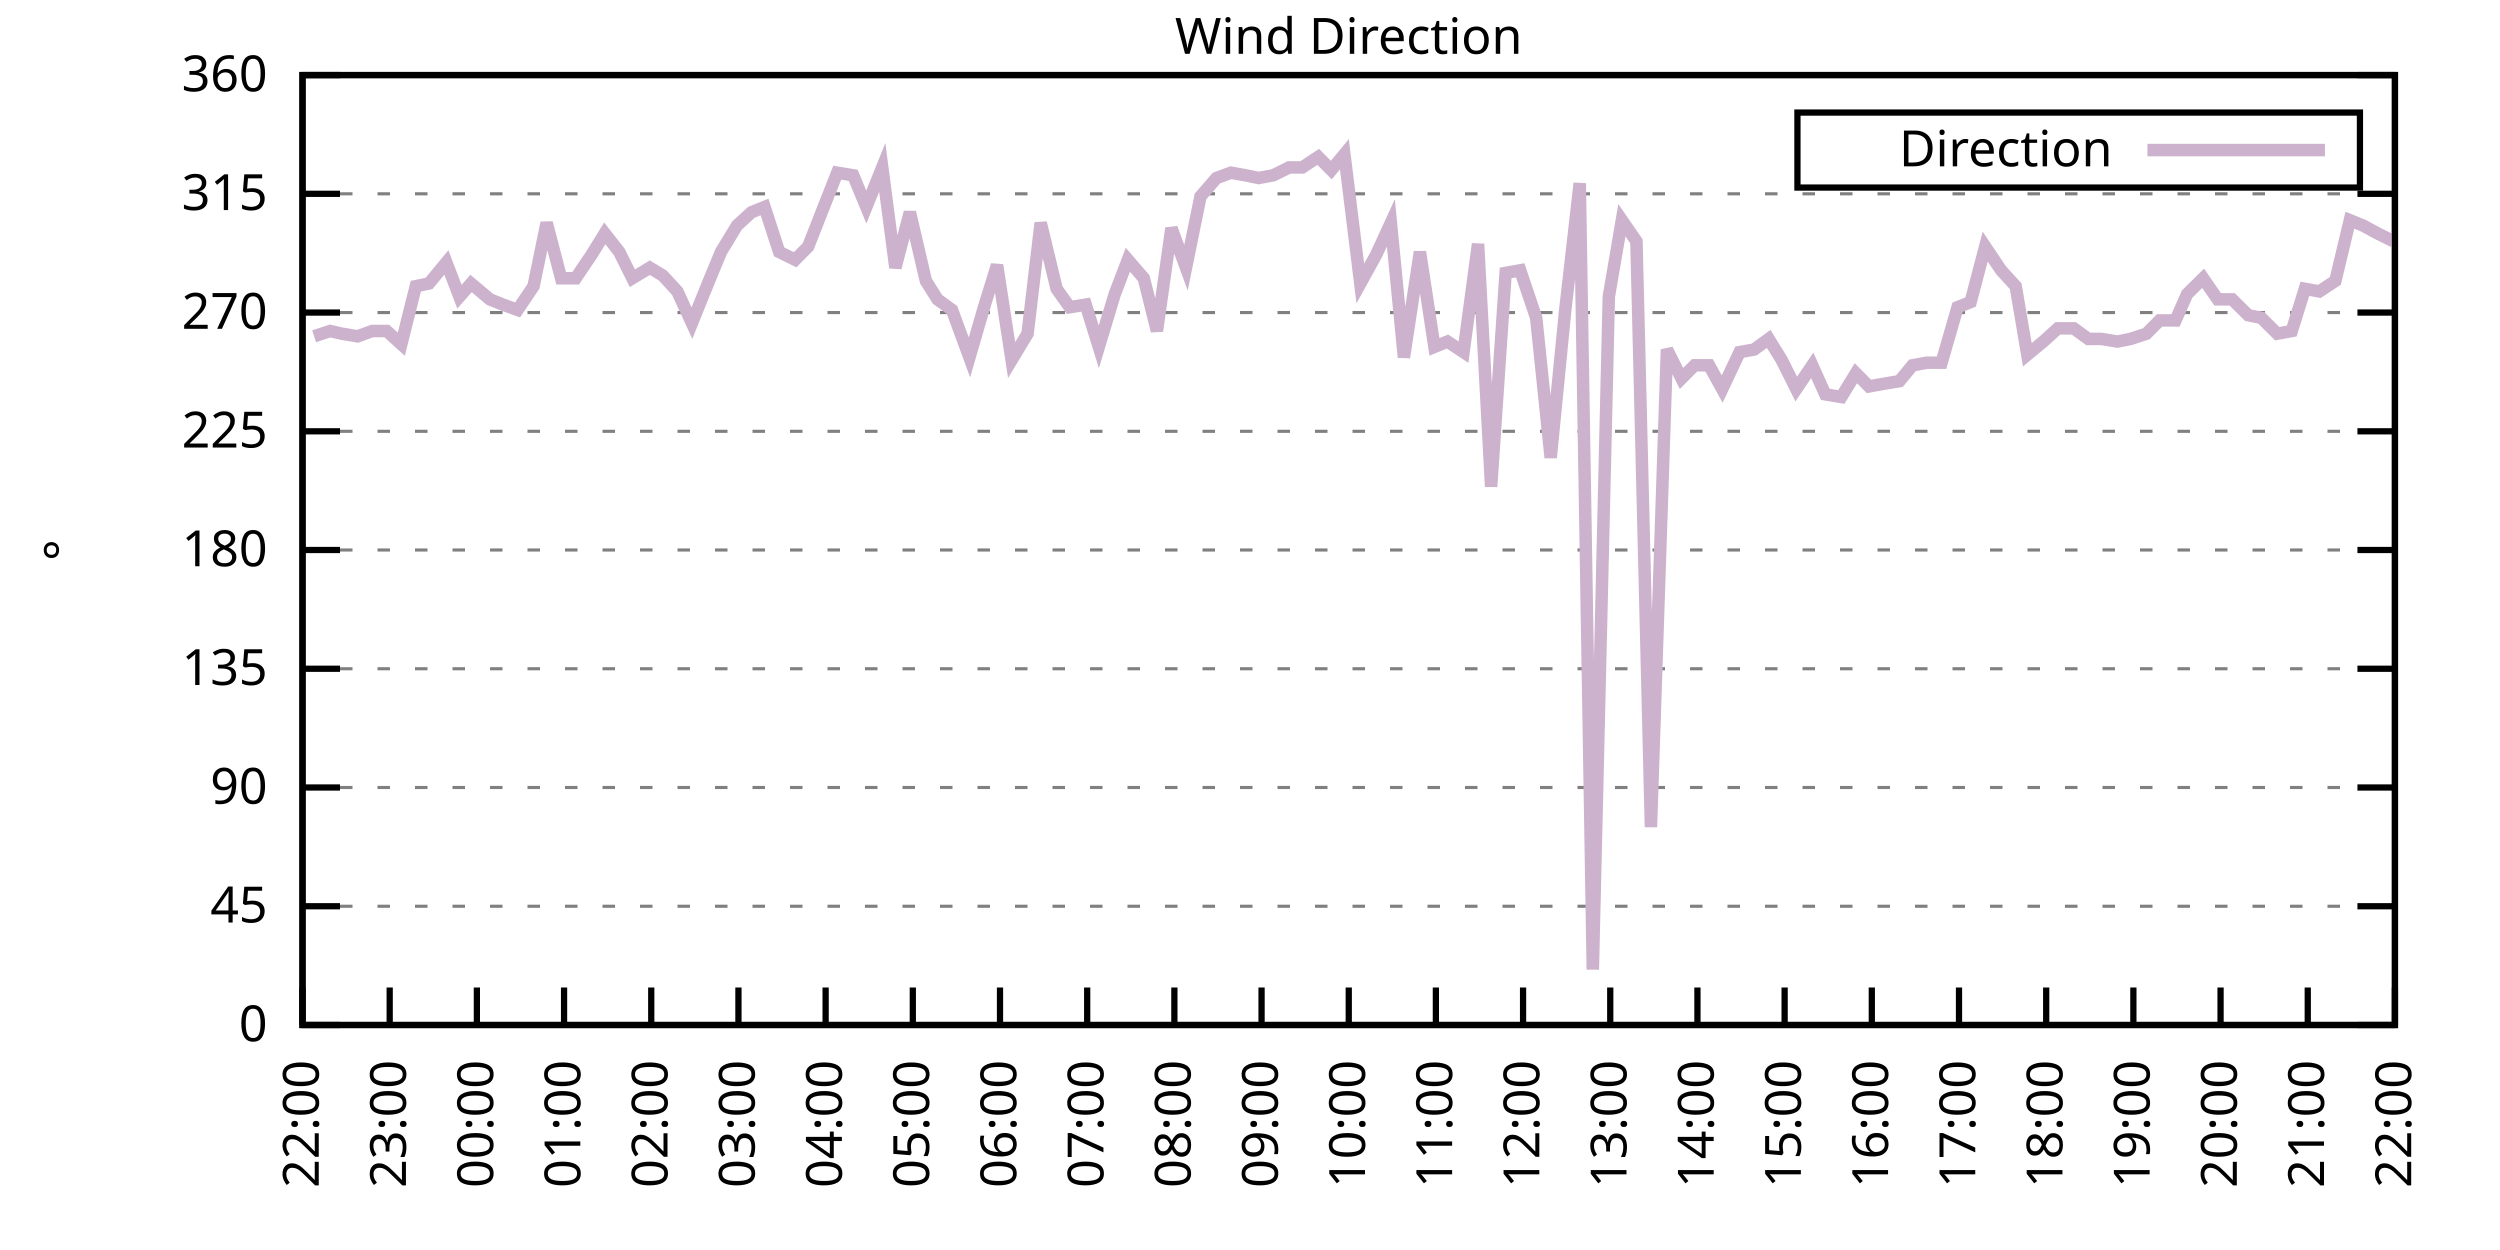
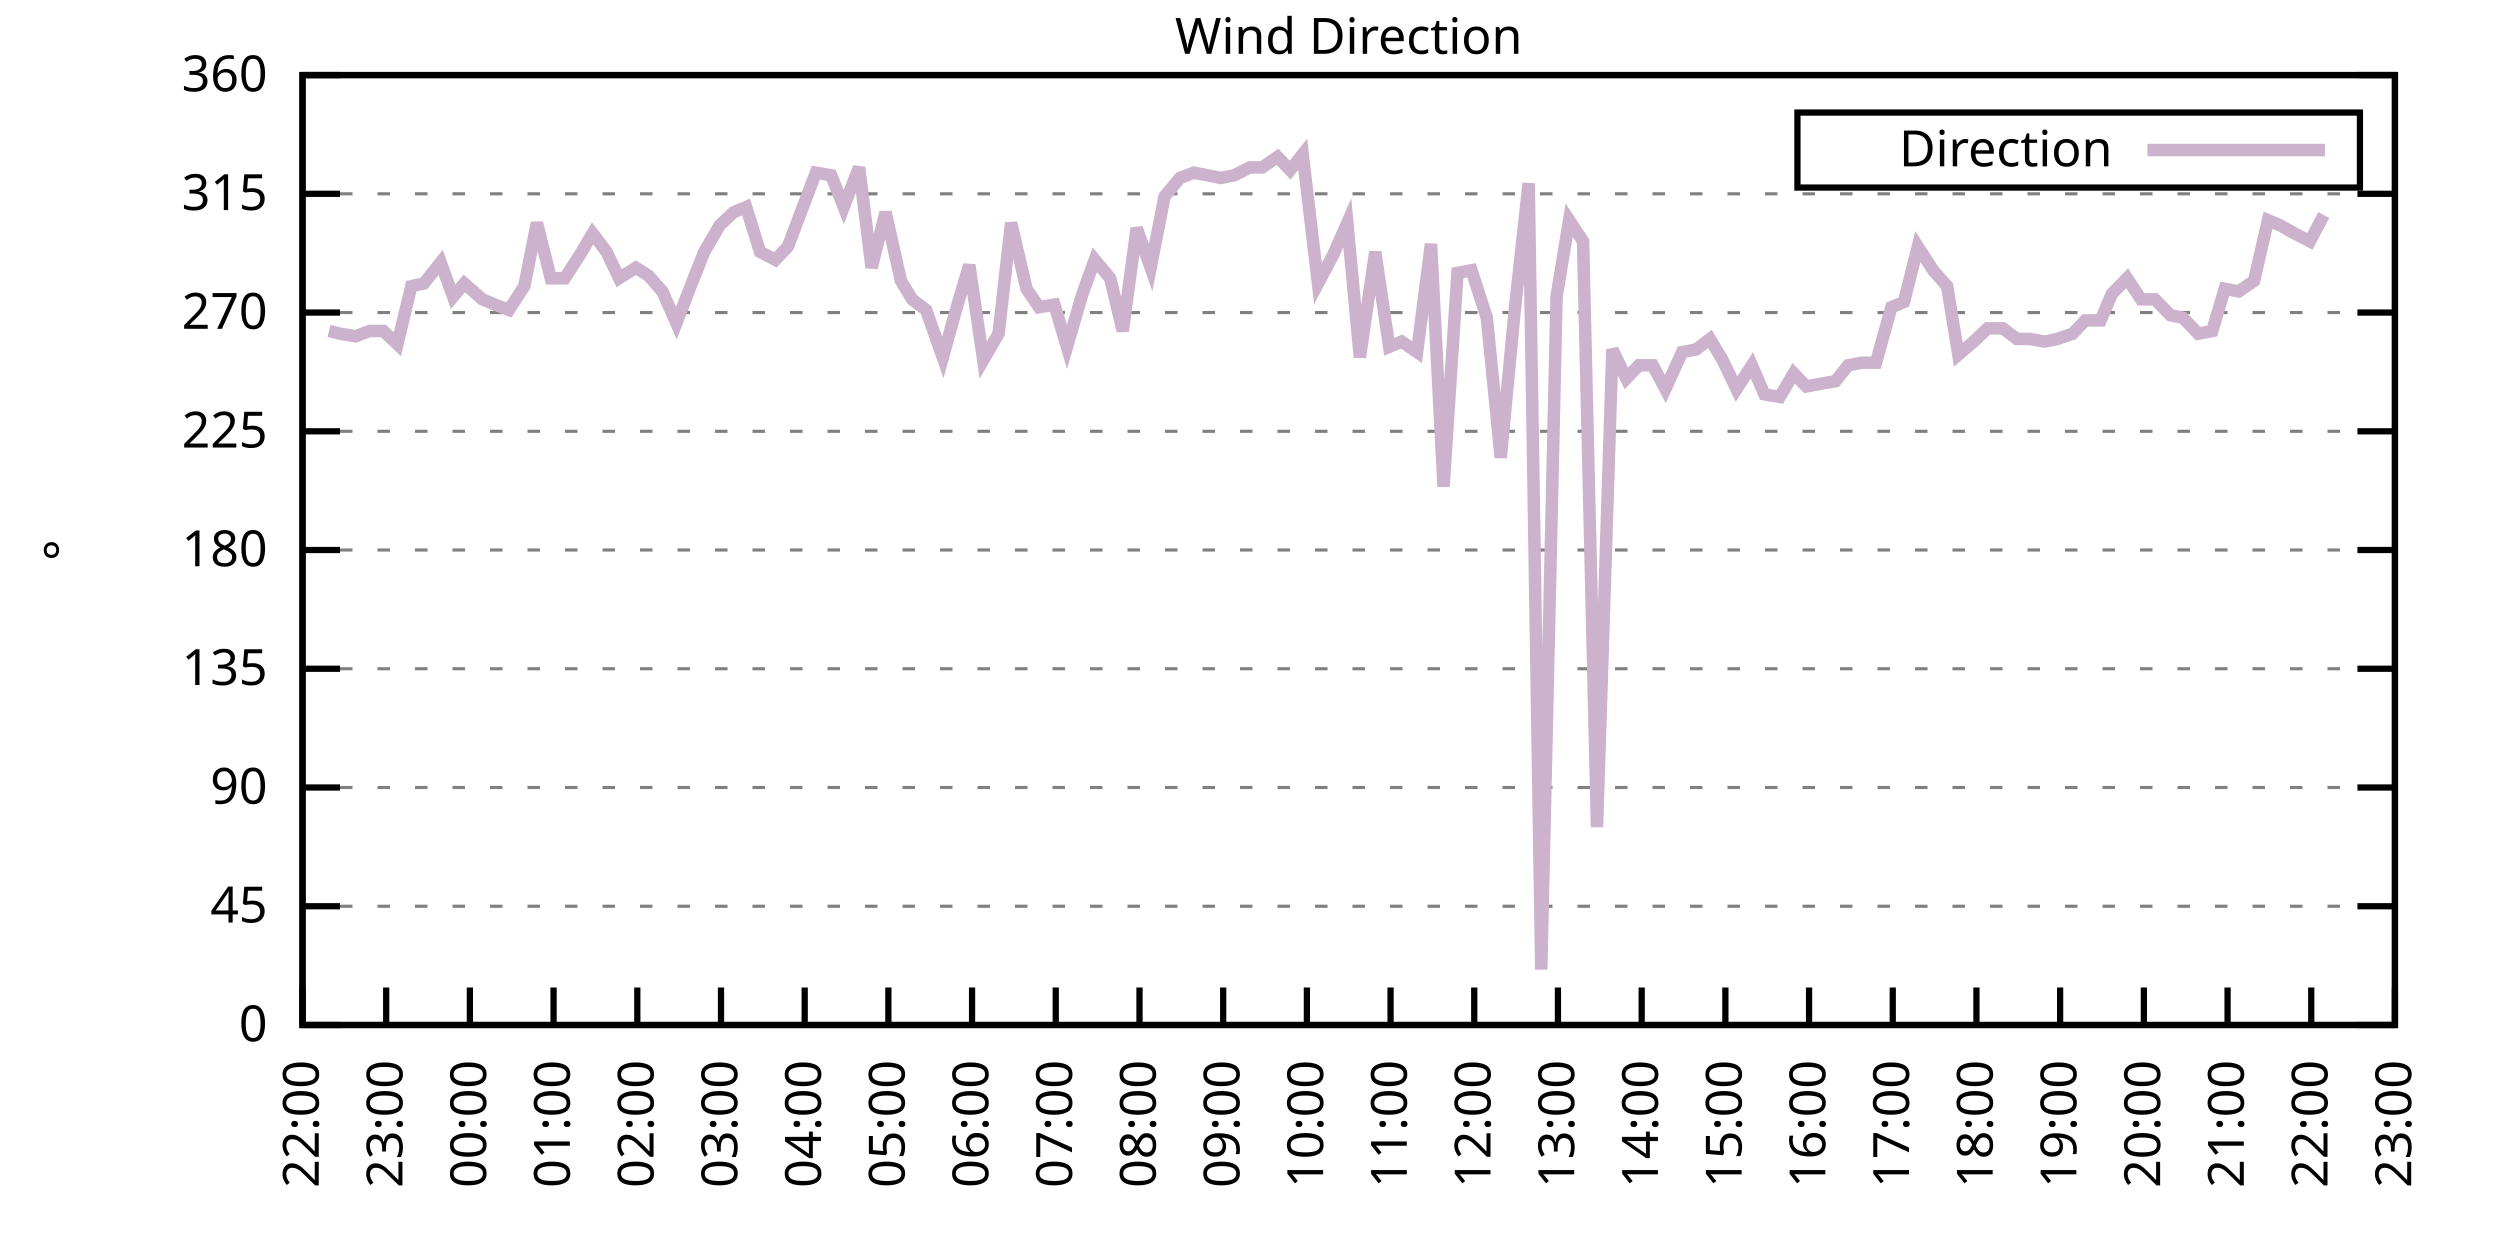
<svg xmlns="http://www.w3.org/2000/svg" xmlns:xlink="http://www.w3.org/1999/xlink" width="400" height="200" viewBox="0 0 400 200">
  <g id="gnuplot_canvas">
    <rect x="0" y="0" width="400" height="200" fill="none" />
    <defs>
      <circle id="gpDot" r="0.5" stroke-width="0.5" stroke="currentColor" />
      <path id="gpPt0" stroke-width="0.333" stroke="currentColor" d="M-1,0 h2 M0,-1 v2" />
      <path id="gpPt1" stroke-width="0.333" stroke="currentColor" d="M-1,-1 L1,1 M1,-1 L-1,1" />
      <path id="gpPt2" stroke-width="0.333" stroke="currentColor" d="M-1,0 L1,0 M0,-1 L0,1 M-1,-1 L1,1 M-1,1 L1,-1" />
      <rect id="gpPt3" stroke-width="0.333" stroke="currentColor" x="-1" y="-1" width="2" height="2" />
      <rect id="gpPt4" stroke-width="0.333" stroke="currentColor" fill="currentColor" x="-1" y="-1" width="2" height="2" />
      <circle id="gpPt5" stroke-width="0.333" stroke="currentColor" cx="0" cy="0" r="1" />
      <use xlink:href="#gpPt5" id="gpPt6" fill="currentColor" stroke="none" />
      <path id="gpPt7" stroke-width="0.333" stroke="currentColor" d="M0,-1.33 L-1.33,0.67 L1.33,0.67 z" />
      <use xlink:href="#gpPt7" id="gpPt8" fill="currentColor" stroke="none" />
      <use xlink:href="#gpPt7" id="gpPt9" stroke="currentColor" transform="rotate(180)" />
      <use xlink:href="#gpPt9" id="gpPt10" fill="currentColor" stroke="none" />
      <use xlink:href="#gpPt3" id="gpPt11" stroke="currentColor" transform="rotate(45)" />
      <use xlink:href="#gpPt11" id="gpPt12" fill="currentColor" stroke="none" />
      <path id="gpPt13" stroke-width="0.333" stroke="currentColor" d="M0,1.330 L1.265,0.411 L0.782,-1.067 L-0.782,-1.076 L-1.265,0.411 z" />
      <use xlink:href="#gpPt13" id="gpPt14" fill="currentColor" stroke="none" />
      <filter id="textbox" filterUnits="objectBoundingBox" x="0" y="0" height="1" width="1">
        <feFlood flood-color="white" flood-opacity="1" result="bgnd" />
        <feComposite in="SourceGraphic" in2="bgnd" operator="atop" />
      </filter>
      <filter id="greybox" filterUnits="objectBoundingBox" x="0" y="0" height="1" width="1">
        <feFlood flood-color="lightgrey" flood-opacity="1" result="grey" />
        <feComposite in="SourceGraphic" in2="grey" operator="atop" />
      </filter>
    </defs>
    <g fill="none" color="white" stroke="currentColor" stroke-width="1.00" stroke-linecap="butt" stroke-linejoin="miter">
</g>
    <g fill="none" color="black" stroke="currentColor" stroke-width="1.00" stroke-linecap="butt" stroke-linejoin="miter">
      <g stroke="none" shape-rendering="crispEdges">
        <polygon fill="rgb(255, 255, 255)" points="48.40,164.00 383.18,164.00 383.18,12.02 48.40,12.02 " />
      </g>
    </g>
    <g fill="none" color="black" stroke="currentColor" stroke-width="1.00" stroke-linecap="butt" stroke-linejoin="miter">
</g>
    <g fill="none" color="black" stroke="black" stroke-width="0.50" stroke-linecap="butt" stroke-linejoin="miter">
</g>
    <g fill="none" color="gray" stroke="currentColor" stroke-width="0.50" stroke-linecap="butt" stroke-linejoin="miter">
      <path stroke="gray" stroke-dasharray="2,4" class="gridline" d="M48.40,164.00 L383.19,164.00  " />
    </g>
    <g fill="none" color="gray" stroke="gray" stroke-width="1.00" stroke-linecap="butt" stroke-linejoin="miter">
</g>
    <g fill="none" color="black" stroke="currentColor" stroke-width="1.00" stroke-linecap="butt" stroke-linejoin="miter">
      <path stroke="black" d="M48.40,164.00 L54.40,164.00 M383.19,164.00 L377.19,164.00  " />
      <g transform="translate(42.80,166.60)" stroke="none" fill="black" font-family="Sans" font-size="8.00" text-anchor="end">
        <text>
          <tspan font-family="Sans"> 0</tspan>
        </text>
      </g>
    </g>
    <g fill="none" color="black" stroke="currentColor" stroke-width="1.00" stroke-linecap="butt" stroke-linejoin="miter">
</g>
    <g fill="none" color="black" stroke="black" stroke-width="0.50" stroke-linecap="butt" stroke-linejoin="miter">
</g>
    <g fill="none" color="gray" stroke="currentColor" stroke-width="0.50" stroke-linecap="butt" stroke-linejoin="miter">
      <path stroke="gray" stroke-dasharray="2,4" class="gridline" d="M48.40,145.00 L383.19,145.00  " />
    </g>
    <g fill="none" color="gray" stroke="gray" stroke-width="1.00" stroke-linecap="butt" stroke-linejoin="miter">
</g>
    <g fill="none" color="black" stroke="currentColor" stroke-width="1.00" stroke-linecap="butt" stroke-linejoin="miter">
      <path stroke="black" d="M48.40,145.00 L54.40,145.00 M383.19,145.00 L377.19,145.00  " />
      <g transform="translate(42.80,147.60)" stroke="none" fill="black" font-family="Sans" font-size="8.00" text-anchor="end">
        <text>
          <tspan font-family="Sans"> 45</tspan>
        </text>
      </g>
    </g>
    <g fill="none" color="black" stroke="currentColor" stroke-width="1.00" stroke-linecap="butt" stroke-linejoin="miter">
</g>
    <g fill="none" color="black" stroke="black" stroke-width="0.50" stroke-linecap="butt" stroke-linejoin="miter">
</g>
    <g fill="none" color="gray" stroke="currentColor" stroke-width="0.50" stroke-linecap="butt" stroke-linejoin="miter">
      <path stroke="gray" stroke-dasharray="2,4" class="gridline" d="M48.40,126.00 L383.19,126.00  " />
    </g>
    <g fill="none" color="gray" stroke="gray" stroke-width="1.00" stroke-linecap="butt" stroke-linejoin="miter">
</g>
    <g fill="none" color="black" stroke="currentColor" stroke-width="1.00" stroke-linecap="butt" stroke-linejoin="miter">
      <path stroke="black" d="M48.40,126.00 L54.40,126.00 M383.19,126.00 L377.19,126.00  " />
      <g transform="translate(42.80,128.60)" stroke="none" fill="black" font-family="Sans" font-size="8.00" text-anchor="end">
        <text>
          <tspan font-family="Sans"> 90</tspan>
        </text>
      </g>
    </g>
    <g fill="none" color="black" stroke="currentColor" stroke-width="1.00" stroke-linecap="butt" stroke-linejoin="miter">
</g>
    <g fill="none" color="black" stroke="black" stroke-width="0.50" stroke-linecap="butt" stroke-linejoin="miter">
</g>
    <g fill="none" color="gray" stroke="currentColor" stroke-width="0.50" stroke-linecap="butt" stroke-linejoin="miter">
      <path stroke="gray" stroke-dasharray="2,4" class="gridline" d="M48.40,107.00 L383.19,107.00  " />
    </g>
    <g fill="none" color="gray" stroke="gray" stroke-width="1.00" stroke-linecap="butt" stroke-linejoin="miter">
</g>
    <g fill="none" color="black" stroke="currentColor" stroke-width="1.00" stroke-linecap="butt" stroke-linejoin="miter">
      <path stroke="black" d="M48.40,107.00 L54.40,107.00 M383.19,107.00 L377.19,107.00  " />
      <g transform="translate(42.80,109.60)" stroke="none" fill="black" font-family="Sans" font-size="8.00" text-anchor="end">
        <text>
          <tspan font-family="Sans"> 135</tspan>
        </text>
      </g>
    </g>
    <g fill="none" color="black" stroke="currentColor" stroke-width="1.00" stroke-linecap="butt" stroke-linejoin="miter">
</g>
    <g fill="none" color="black" stroke="black" stroke-width="0.50" stroke-linecap="butt" stroke-linejoin="miter">
</g>
    <g fill="none" color="gray" stroke="currentColor" stroke-width="0.50" stroke-linecap="butt" stroke-linejoin="miter">
      <path stroke="gray" stroke-dasharray="2,4" class="gridline" d="M48.40,88.00 L383.19,88.00  " />
    </g>
    <g fill="none" color="gray" stroke="gray" stroke-width="1.00" stroke-linecap="butt" stroke-linejoin="miter">
</g>
    <g fill="none" color="black" stroke="currentColor" stroke-width="1.00" stroke-linecap="butt" stroke-linejoin="miter">
      <path stroke="black" d="M48.40,88.00 L54.40,88.00 M383.19,88.00 L377.19,88.00  " />
      <g transform="translate(42.80,90.60)" stroke="none" fill="black" font-family="Sans" font-size="8.00" text-anchor="end">
        <text>
          <tspan font-family="Sans"> 180</tspan>
        </text>
      </g>
    </g>
    <g fill="none" color="black" stroke="currentColor" stroke-width="1.00" stroke-linecap="butt" stroke-linejoin="miter">
</g>
    <g fill="none" color="black" stroke="black" stroke-width="0.50" stroke-linecap="butt" stroke-linejoin="miter">
</g>
    <g fill="none" color="gray" stroke="currentColor" stroke-width="0.50" stroke-linecap="butt" stroke-linejoin="miter">
      <path stroke="gray" stroke-dasharray="2,4" class="gridline" d="M48.40,69.01 L383.19,69.01  " />
    </g>
    <g fill="none" color="gray" stroke="gray" stroke-width="1.00" stroke-linecap="butt" stroke-linejoin="miter">
</g>
    <g fill="none" color="black" stroke="currentColor" stroke-width="1.00" stroke-linecap="butt" stroke-linejoin="miter">
      <path stroke="black" d="M48.40,69.01 L54.40,69.01 M383.19,69.01 L377.19,69.01  " />
      <g transform="translate(42.80,71.61)" stroke="none" fill="black" font-family="Sans" font-size="8.00" text-anchor="end">
        <text>
          <tspan font-family="Sans"> 225</tspan>
        </text>
      </g>
    </g>
    <g fill="none" color="black" stroke="currentColor" stroke-width="1.00" stroke-linecap="butt" stroke-linejoin="miter">
</g>
    <g fill="none" color="black" stroke="black" stroke-width="0.50" stroke-linecap="butt" stroke-linejoin="miter">
</g>
    <g fill="none" color="gray" stroke="currentColor" stroke-width="0.50" stroke-linecap="butt" stroke-linejoin="miter">
      <path stroke="gray" stroke-dasharray="2,4" class="gridline" d="M48.40,50.01 L383.19,50.01  " />
    </g>
    <g fill="none" color="gray" stroke="gray" stroke-width="1.00" stroke-linecap="butt" stroke-linejoin="miter">
</g>
    <g fill="none" color="black" stroke="currentColor" stroke-width="1.00" stroke-linecap="butt" stroke-linejoin="miter">
      <path stroke="black" d="M48.40,50.01 L54.40,50.01 M383.19,50.01 L377.19,50.01  " />
      <g transform="translate(42.80,52.61)" stroke="none" fill="black" font-family="Sans" font-size="8.00" text-anchor="end">
        <text>
          <tspan font-family="Sans"> 270</tspan>
        </text>
      </g>
    </g>
    <g fill="none" color="black" stroke="currentColor" stroke-width="1.00" stroke-linecap="butt" stroke-linejoin="miter">
</g>
    <g fill="none" color="black" stroke="black" stroke-width="0.50" stroke-linecap="butt" stroke-linejoin="miter">
</g>
    <g fill="none" color="gray" stroke="currentColor" stroke-width="0.50" stroke-linecap="butt" stroke-linejoin="miter">
      <path stroke="gray" stroke-dasharray="2,4" class="gridline" d="M48.40,31.01 L383.19,31.01  " />
    </g>
    <g fill="none" color="gray" stroke="gray" stroke-width="1.00" stroke-linecap="butt" stroke-linejoin="miter">
</g>
    <g fill="none" color="black" stroke="currentColor" stroke-width="1.00" stroke-linecap="butt" stroke-linejoin="miter">
      <path stroke="black" d="M48.40,31.01 L54.40,31.01 M383.19,31.01 L377.19,31.01  " />
      <g transform="translate(42.80,33.61)" stroke="none" fill="black" font-family="Sans" font-size="8.00" text-anchor="end">
        <text>
          <tspan font-family="Sans"> 315</tspan>
        </text>
      </g>
    </g>
    <g fill="none" color="black" stroke="currentColor" stroke-width="1.00" stroke-linecap="butt" stroke-linejoin="miter">
</g>
    <g fill="none" color="black" stroke="black" stroke-width="0.50" stroke-linecap="butt" stroke-linejoin="miter">
</g>
    <g fill="none" color="gray" stroke="currentColor" stroke-width="0.50" stroke-linecap="butt" stroke-linejoin="miter">
      <path stroke="gray" stroke-dasharray="2,4" class="gridline" d="M48.40,12.01 L383.19,12.01  " />
    </g>
    <g fill="none" color="gray" stroke="gray" stroke-width="1.00" stroke-linecap="butt" stroke-linejoin="miter">
</g>
    <g fill="none" color="black" stroke="currentColor" stroke-width="1.00" stroke-linecap="butt" stroke-linejoin="miter">
      <path stroke="black" d="M48.40,12.01 L54.40,12.01 M383.19,12.01 L377.19,12.01  " />
      <g transform="translate(42.80,14.61)" stroke="none" fill="black" font-family="Sans" font-size="8.00" text-anchor="end">
        <text>
          <tspan font-family="Sans"> 360</tspan>
        </text>
      </g>
    </g>
    <g fill="none" color="black" stroke="currentColor" stroke-width="1.00" stroke-linecap="butt" stroke-linejoin="miter">
      <path stroke="black" d="M48.40,164.00 L48.40,158.00  " />
      <g transform="translate(51.00,169.60) rotate(270.00)" stroke="none" fill="black" font-family="Sans" font-size="8.00" text-anchor="end">
        <text>
          <tspan font-family="Sans">22:00</tspan>
        </text>
      </g>
    </g>
    <g fill="none" color="black" stroke="currentColor" stroke-width="1.00" stroke-linecap="butt" stroke-linejoin="miter">
-       <path stroke="black" d="M62.35,164.00 L62.35,158.00  " />
-       <g transform="translate(64.95,169.60) rotate(270.00)" stroke="none" fill="black" font-family="Sans" font-size="8.00" text-anchor="end">
+       <path stroke="black" d="M61.79,164.00 L61.79,158.00  " />
+       <g transform="translate(64.39,169.60) rotate(270.00)" stroke="none" fill="black" font-family="Sans" font-size="8.00" text-anchor="end">
        <text>
          <tspan font-family="Sans">23:00</tspan>
        </text>
      </g>
    </g>
    <g fill="none" color="black" stroke="currentColor" stroke-width="1.00" stroke-linecap="butt" stroke-linejoin="miter">
-       <path stroke="black" d="M76.30,164.00 L76.30,158.00  " />
-       <g transform="translate(78.90,169.60) rotate(270.00)" stroke="none" fill="black" font-family="Sans" font-size="8.00" text-anchor="end">
+       <path stroke="black" d="M75.18,164.00 L75.18,158.00  " />
+       <g transform="translate(77.78,169.60) rotate(270.00)" stroke="none" fill="black" font-family="Sans" font-size="8.00" text-anchor="end">
        <text>
          <tspan font-family="Sans">00:00</tspan>
        </text>
      </g>
    </g>
    <g fill="none" color="black" stroke="currentColor" stroke-width="1.00" stroke-linecap="butt" stroke-linejoin="miter">
-       <path stroke="black" d="M90.25,164.00 L90.25,158.00  " />
-       <g transform="translate(92.85,169.60) rotate(270.00)" stroke="none" fill="black" font-family="Sans" font-size="8.00" text-anchor="end">
+       <path stroke="black" d="M88.57,164.00 L88.57,158.00  " />
+       <g transform="translate(91.17,169.60) rotate(270.00)" stroke="none" fill="black" font-family="Sans" font-size="8.00" text-anchor="end">
        <text>
          <tspan font-family="Sans">01:00</tspan>
        </text>
      </g>
    </g>
    <g fill="none" color="black" stroke="currentColor" stroke-width="1.00" stroke-linecap="butt" stroke-linejoin="miter">
-       <path stroke="black" d="M104.20,164.00 L104.20,158.00  " />
-       <g transform="translate(106.80,169.60) rotate(270.00)" stroke="none" fill="black" font-family="Sans" font-size="8.00" text-anchor="end">
+       <path stroke="black" d="M101.97,164.00 L101.97,158.00  " />
+       <g transform="translate(104.57,169.60) rotate(270.00)" stroke="none" fill="black" font-family="Sans" font-size="8.00" text-anchor="end">
        <text>
          <tspan font-family="Sans">02:00</tspan>
        </text>
      </g>
    </g>
    <g fill="none" color="black" stroke="currentColor" stroke-width="1.00" stroke-linecap="butt" stroke-linejoin="miter">
-       <path stroke="black" d="M118.15,164.00 L118.15,158.00  " />
-       <g transform="translate(120.75,169.60) rotate(270.00)" stroke="none" fill="black" font-family="Sans" font-size="8.00" text-anchor="end">
+       <path stroke="black" d="M115.36,164.00 L115.36,158.00  " />
+       <g transform="translate(117.96,169.60) rotate(270.00)" stroke="none" fill="black" font-family="Sans" font-size="8.00" text-anchor="end">
        <text>
          <tspan font-family="Sans">03:00</tspan>
        </text>
      </g>
    </g>
    <g fill="none" color="black" stroke="currentColor" stroke-width="1.00" stroke-linecap="butt" stroke-linejoin="miter">
-       <path stroke="black" d="M132.10,164.00 L132.10,158.00  " />
-       <g transform="translate(134.70,169.60) rotate(270.00)" stroke="none" fill="black" font-family="Sans" font-size="8.00" text-anchor="end">
+       <path stroke="black" d="M128.75,164.00 L128.75,158.00  " />
+       <g transform="translate(131.35,169.60) rotate(270.00)" stroke="none" fill="black" font-family="Sans" font-size="8.00" text-anchor="end">
        <text>
          <tspan font-family="Sans">04:00</tspan>
        </text>
      </g>
    </g>
    <g fill="none" color="black" stroke="currentColor" stroke-width="1.00" stroke-linecap="butt" stroke-linejoin="miter">
-       <path stroke="black" d="M146.05,164.00 L146.05,158.00  " />
-       <g transform="translate(148.65,169.60) rotate(270.00)" stroke="none" fill="black" font-family="Sans" font-size="8.00" text-anchor="end">
+       <path stroke="black" d="M142.14,164.00 L142.14,158.00  " />
+       <g transform="translate(144.74,169.60) rotate(270.00)" stroke="none" fill="black" font-family="Sans" font-size="8.00" text-anchor="end">
        <text>
          <tspan font-family="Sans">05:00</tspan>
        </text>
      </g>
    </g>
    <g fill="none" color="black" stroke="currentColor" stroke-width="1.00" stroke-linecap="butt" stroke-linejoin="miter">
-       <path stroke="black" d="M160.00,164.00 L160.00,158.00  " />
-       <g transform="translate(162.60,169.60) rotate(270.00)" stroke="none" fill="black" font-family="Sans" font-size="8.00" text-anchor="end">
+       <path stroke="black" d="M155.53,164.00 L155.53,158.00  " />
+       <g transform="translate(158.13,169.60) rotate(270.00)" stroke="none" fill="black" font-family="Sans" font-size="8.00" text-anchor="end">
        <text>
          <tspan font-family="Sans">06:00</tspan>
        </text>
      </g>
    </g>
    <g fill="none" color="black" stroke="currentColor" stroke-width="1.00" stroke-linecap="butt" stroke-linejoin="miter">
-       <path stroke="black" d="M173.95,164.00 L173.95,158.00  " />
-       <g transform="translate(176.55,169.60) rotate(270.00)" stroke="none" fill="black" font-family="Sans" font-size="8.00" text-anchor="end">
+       <path stroke="black" d="M168.92,164.00 L168.92,158.00  " />
+       <g transform="translate(171.52,169.60) rotate(270.00)" stroke="none" fill="black" font-family="Sans" font-size="8.00" text-anchor="end">
        <text>
          <tspan font-family="Sans">07:00</tspan>
        </text>
      </g>
    </g>
    <g fill="none" color="black" stroke="currentColor" stroke-width="1.00" stroke-linecap="butt" stroke-linejoin="miter">
-       <path stroke="black" d="M187.90,164.00 L187.90,158.00  " />
-       <g transform="translate(190.50,169.60) rotate(270.00)" stroke="none" fill="black" font-family="Sans" font-size="8.00" text-anchor="end">
+       <path stroke="black" d="M182.32,164.00 L182.32,158.00  " />
+       <g transform="translate(184.92,169.60) rotate(270.00)" stroke="none" fill="black" font-family="Sans" font-size="8.00" text-anchor="end">
        <text>
          <tspan font-family="Sans">08:00</tspan>
        </text>
      </g>
    </g>
    <g fill="none" color="black" stroke="currentColor" stroke-width="1.00" stroke-linecap="butt" stroke-linejoin="miter">
-       <path stroke="black" d="M201.85,164.00 L201.85,158.00  " />
-       <g transform="translate(204.45,169.60) rotate(270.00)" stroke="none" fill="black" font-family="Sans" font-size="8.00" text-anchor="end">
+       <path stroke="black" d="M195.71,164.00 L195.71,158.00  " />
+       <g transform="translate(198.31,169.60) rotate(270.00)" stroke="none" fill="black" font-family="Sans" font-size="8.00" text-anchor="end">
        <text>
          <tspan font-family="Sans">09:00</tspan>
        </text>
      </g>
    </g>
    <g fill="none" color="black" stroke="currentColor" stroke-width="1.00" stroke-linecap="butt" stroke-linejoin="miter">
-       <path stroke="black" d="M215.80,164.00 L215.80,158.00  " />
-       <g transform="translate(218.40,169.60) rotate(270.00)" stroke="none" fill="black" font-family="Sans" font-size="8.00" text-anchor="end">
+       <path stroke="black" d="M209.10,164.00 L209.10,158.00  " />
+       <g transform="translate(211.70,169.60) rotate(270.00)" stroke="none" fill="black" font-family="Sans" font-size="8.00" text-anchor="end">
        <text>
          <tspan font-family="Sans">10:00</tspan>
        </text>
      </g>
    </g>
    <g fill="none" color="black" stroke="currentColor" stroke-width="1.00" stroke-linecap="butt" stroke-linejoin="miter">
-       <path stroke="black" d="M229.74,164.00 L229.74,158.00  " />
-       <g transform="translate(232.34,169.60) rotate(270.00)" stroke="none" fill="black" font-family="Sans" font-size="8.00" text-anchor="end">
+       <path stroke="black" d="M222.49,164.00 L222.49,158.00  " />
+       <g transform="translate(225.09,169.60) rotate(270.00)" stroke="none" fill="black" font-family="Sans" font-size="8.00" text-anchor="end">
        <text>
          <tspan font-family="Sans">11:00</tspan>
        </text>
      </g>
    </g>
    <g fill="none" color="black" stroke="currentColor" stroke-width="1.00" stroke-linecap="butt" stroke-linejoin="miter">
-       <path stroke="black" d="M243.69,164.00 L243.69,158.00  " />
-       <g transform="translate(246.29,169.60) rotate(270.00)" stroke="none" fill="black" font-family="Sans" font-size="8.00" text-anchor="end">
+       <path stroke="black" d="M235.88,164.00 L235.88,158.00  " />
+       <g transform="translate(238.48,169.60) rotate(270.00)" stroke="none" fill="black" font-family="Sans" font-size="8.00" text-anchor="end">
        <text>
          <tspan font-family="Sans">12:00</tspan>
        </text>
      </g>
    </g>
    <g fill="none" color="black" stroke="currentColor" stroke-width="1.00" stroke-linecap="butt" stroke-linejoin="miter">
-       <path stroke="black" d="M257.64,164.00 L257.64,158.00  " />
-       <g transform="translate(260.24,169.60) rotate(270.00)" stroke="none" fill="black" font-family="Sans" font-size="8.00" text-anchor="end">
+       <path stroke="black" d="M249.27,164.00 L249.27,158.00  " />
+       <g transform="translate(251.87,169.60) rotate(270.00)" stroke="none" fill="black" font-family="Sans" font-size="8.00" text-anchor="end">
        <text>
          <tspan font-family="Sans">13:00</tspan>
        </text>
      </g>
    </g>
    <g fill="none" color="black" stroke="currentColor" stroke-width="1.00" stroke-linecap="butt" stroke-linejoin="miter">
-       <path stroke="black" d="M271.59,164.00 L271.59,158.00  " />
-       <g transform="translate(274.19,169.60) rotate(270.00)" stroke="none" fill="black" font-family="Sans" font-size="8.00" text-anchor="end">
+       <path stroke="black" d="M262.67,164.00 L262.67,158.00  " />
+       <g transform="translate(265.27,169.60) rotate(270.00)" stroke="none" fill="black" font-family="Sans" font-size="8.00" text-anchor="end">
        <text>
          <tspan font-family="Sans">14:00</tspan>
        </text>
      </g>
    </g>
    <g fill="none" color="black" stroke="currentColor" stroke-width="1.00" stroke-linecap="butt" stroke-linejoin="miter">
-       <path stroke="black" d="M285.54,164.00 L285.54,158.00  " />
-       <g transform="translate(288.14,169.60) rotate(270.00)" stroke="none" fill="black" font-family="Sans" font-size="8.00" text-anchor="end">
+       <path stroke="black" d="M276.06,164.00 L276.06,158.00  " />
+       <g transform="translate(278.66,169.60) rotate(270.00)" stroke="none" fill="black" font-family="Sans" font-size="8.00" text-anchor="end">
        <text>
          <tspan font-family="Sans">15:00</tspan>
        </text>
      </g>
    </g>
    <g fill="none" color="black" stroke="currentColor" stroke-width="1.00" stroke-linecap="butt" stroke-linejoin="miter">
-       <path stroke="black" d="M299.49,164.00 L299.49,158.00  " />
-       <g transform="translate(302.09,169.60) rotate(270.00)" stroke="none" fill="black" font-family="Sans" font-size="8.00" text-anchor="end">
+       <path stroke="black" d="M289.45,164.00 L289.45,158.00  " />
+       <g transform="translate(292.05,169.60) rotate(270.00)" stroke="none" fill="black" font-family="Sans" font-size="8.00" text-anchor="end">
        <text>
          <tspan font-family="Sans">16:00</tspan>
        </text>
      </g>
    </g>
    <g fill="none" color="black" stroke="currentColor" stroke-width="1.00" stroke-linecap="butt" stroke-linejoin="miter">
-       <path stroke="black" d="M313.44,164.00 L313.44,158.00  " />
-       <g transform="translate(316.04,169.60) rotate(270.00)" stroke="none" fill="black" font-family="Sans" font-size="8.00" text-anchor="end">
+       <path stroke="black" d="M302.84,164.00 L302.84,158.00  " />
+       <g transform="translate(305.44,169.60) rotate(270.00)" stroke="none" fill="black" font-family="Sans" font-size="8.00" text-anchor="end">
        <text>
          <tspan font-family="Sans">17:00</tspan>
        </text>
      </g>
    </g>
    <g fill="none" color="black" stroke="currentColor" stroke-width="1.00" stroke-linecap="butt" stroke-linejoin="miter">
-       <path stroke="black" d="M327.39,164.00 L327.39,158.00  " />
-       <g transform="translate(329.99,169.60) rotate(270.00)" stroke="none" fill="black" font-family="Sans" font-size="8.00" text-anchor="end">
+       <path stroke="black" d="M316.23,164.00 L316.23,158.00  " />
+       <g transform="translate(318.83,169.60) rotate(270.00)" stroke="none" fill="black" font-family="Sans" font-size="8.00" text-anchor="end">
        <text>
          <tspan font-family="Sans">18:00</tspan>
        </text>
      </g>
    </g>
    <g fill="none" color="black" stroke="currentColor" stroke-width="1.00" stroke-linecap="butt" stroke-linejoin="miter">
-       <path stroke="black" d="M341.34,164.00 L341.34,158.00  " />
-       <g transform="translate(343.94,169.60) rotate(270.00)" stroke="none" fill="black" font-family="Sans" font-size="8.00" text-anchor="end">
+       <path stroke="black" d="M329.62,164.00 L329.62,158.00  " />
+       <g transform="translate(332.22,169.60) rotate(270.00)" stroke="none" fill="black" font-family="Sans" font-size="8.00" text-anchor="end">
        <text>
          <tspan font-family="Sans">19:00</tspan>
        </text>
      </g>
    </g>
    <g fill="none" color="black" stroke="currentColor" stroke-width="1.00" stroke-linecap="butt" stroke-linejoin="miter">
-       <path stroke="black" d="M355.29,164.00 L355.29,158.00  " />
-       <g transform="translate(357.89,169.60) rotate(270.00)" stroke="none" fill="black" font-family="Sans" font-size="8.00" text-anchor="end">
+       <path stroke="black" d="M343.02,164.00 L343.02,158.00  " />
+       <g transform="translate(345.62,169.60) rotate(270.00)" stroke="none" fill="black" font-family="Sans" font-size="8.00" text-anchor="end">
        <text>
          <tspan font-family="Sans">20:00</tspan>
        </text>
      </g>
    </g>
    <g fill="none" color="black" stroke="currentColor" stroke-width="1.00" stroke-linecap="butt" stroke-linejoin="miter">
-       <path stroke="black" d="M369.24,164.00 L369.24,158.00  " />
-       <g transform="translate(371.84,169.60) rotate(270.00)" stroke="none" fill="black" font-family="Sans" font-size="8.00" text-anchor="end">
+       <path stroke="black" d="M356.41,164.00 L356.41,158.00  " />
+       <g transform="translate(359.01,169.60) rotate(270.00)" stroke="none" fill="black" font-family="Sans" font-size="8.00" text-anchor="end">
        <text>
          <tspan font-family="Sans">21:00</tspan>
+         </text>
+       </g>
+     </g>
+     <g fill="none" color="black" stroke="currentColor" stroke-width="1.00" stroke-linecap="butt" stroke-linejoin="miter">
+       <path stroke="black" d="M369.80,164.00 L369.80,158.00  " />
+       <g transform="translate(372.40,169.60) rotate(270.00)" stroke="none" fill="black" font-family="Sans" font-size="8.00" text-anchor="end">
+         <text>
+           <tspan font-family="Sans">22:00</tspan>
        </text>
      </g>
    </g>
    <g fill="none" color="black" stroke="currentColor" stroke-width="1.00" stroke-linecap="butt" stroke-linejoin="miter">
      <path stroke="black" d="M383.19,164.00 L383.19,158.00  " />
      <g transform="translate(385.79,169.60) rotate(270.00)" stroke="none" fill="black" font-family="Sans" font-size="8.00" text-anchor="end">
        <text>
-           <tspan font-family="Sans">22:00</tspan>
+           <tspan font-family="Sans">23:00</tspan>
        </text>
      </g>
    </g>
    <g fill="none" color="black" stroke="currentColor" stroke-width="1.00" stroke-linecap="butt" stroke-linejoin="miter">
</g>
    <g fill="none" color="black" stroke="currentColor" stroke-width="1.00" stroke-linecap="butt" stroke-linejoin="miter">
      <path stroke="black" d="M48.40,12.01 L48.40,164.00 L383.19,164.00 L383.19,12.01 L48.40,12.01 Z  " />
    </g>
    <g fill="none" color="black" stroke="currentColor" stroke-width="1.00" stroke-linecap="butt" stroke-linejoin="miter">
</g>
    <g fill="none" color="black" stroke="currentColor" stroke-width="1.00" stroke-linecap="butt" stroke-linejoin="miter">
      <path stroke="black" d="M287.59,30.01 L287.59,18.01 L377.59,18.01 L377.59,30.01 L287.59,30.01 Z  " />
    </g>
    <g id="Wind_direction_plot_1">
      <g fill="none" color="white" stroke="black" stroke-width="2.00" stroke-linecap="butt" stroke-linejoin="miter">
</g>
      <g fill="none" color="black" stroke="currentColor" stroke-width="2.00" stroke-linecap="butt" stroke-linejoin="miter">
        <g transform="translate(337.99,26.61)" stroke="none" fill="black" font-family="Sans" font-size="8.00" text-anchor="end">
          <text>
            <tspan font-family="Sans">Direction</tspan>
          </text>
        </g>
      </g>
      <g fill="none" color="black" stroke="currentColor" stroke-width="2.00" stroke-linecap="butt" stroke-linejoin="miter">
-         <path stroke="rgb(204, 178, 204)" d="M343.59,24.01 L371.99,24.01 M50.26,53.81 L52.82,52.96 L54.68,53.39 L57.23,53.81 L59.56,52.96 L61.88,52.96   L64.21,55.07 L66.53,45.79 L68.63,45.36 L71.42,41.99 L73.51,47.47 L75.37,45.36 L78.39,47.90 L80.48,48.74   L82.81,49.59 L85.37,45.79 L87.46,35.65 L89.78,44.52 L92.11,44.52 L94.67,40.72 L96.76,37.34 L99.08,40.30   L101.18,44.52 L103.97,42.83 L106.06,44.10 L108.38,46.63 L110.71,51.70 L113.27,45.36 L115.36,40.30 L117.92,36.08   L120.24,33.96 L122.33,33.12 L124.66,40.30 L127.22,41.56 L129.31,39.45 L131.63,33.54 L133.96,27.63 L136.51,28.05   L138.61,33.12 L141.16,26.79 L143.26,42.83 L145.58,33.96 L148.14,44.94 L150.00,47.90 L152.32,49.59 L155.11,57.18   L157.44,49.16 L159.53,42.41 L161.86,57.61 L164.41,53.39 L166.51,35.65 L169.06,46.21 L171.16,49.16 L173.71,48.74   L175.81,55.50 L178.36,47.05 L180.46,41.56 L183.01,44.52 L185.11,52.96 L187.43,36.50 L189.76,42.83 L192.08,31.43   L194.64,28.48 L196.96,27.63 L199.29,28.05 L201.38,28.48 L203.71,28.05 L206.26,26.79 L208.36,26.79 L210.91,25.10   L213.01,27.21 L215.10,24.68 L217.65,45.36 L220.21,40.72 L222.54,35.65 L224.63,57.18 L227.19,40.30 L229.51,55.50   L231.60,54.65 L234.16,56.34 L236.49,39.03 L238.58,77.87 L240.90,43.67 L243.23,43.25 L245.79,50.85 L248.11,73.23   L250.44,49.59 L252.76,29.32 L254.85,155.13 L257.41,47.47 L259.50,35.23 L261.83,38.61 L264.15,132.34 L266.71,55.92   L269.04,60.56 L271.13,58.45 L273.45,58.45 L275.55,62.25 L278.34,56.34 L280.66,55.92 L282.99,54.23 L285.08,57.61   L287.40,62.25 L289.96,58.45 L292.05,63.10 L294.61,63.52 L296.94,59.72 L299.03,61.83 L301.35,61.41 L303.91,60.98   L306.00,58.45 L308.33,58.03 L310.65,58.03 L313.21,49.16 L315.30,48.32 L317.63,39.45 L320.18,43.25 L322.51,45.79   L324.37,56.76 L326.93,54.65 L329.25,52.54 L331.81,52.54 L334.13,54.23 L336.23,54.23 L338.78,54.65 L340.88,54.23   L343.43,53.39 L345.53,51.27 L348.08,51.27 L349.94,47.05 L352.50,44.52 L354.83,47.90 L357.15,47.90 L359.71,50.43   L361.80,50.85 L364.36,53.39 L366.68,52.96 L368.78,46.21 L371.10,46.63 L373.66,44.94 L375.98,35.23 L378.08,36.08   L380.40,37.34 L382.96,38.61  " />
+         <path stroke="rgb(204, 178, 204)" d="M343.59,24.01 L371.99,24.01 M52.64,52.96 L54.43,53.39 L56.88,53.81 L59.11,52.96 L61.35,52.96 L63.58,55.07   L65.81,45.79 L67.82,45.36 L70.50,41.99 L72.50,47.47 L74.29,45.36 L77.19,47.90 L79.20,48.74 L81.43,49.59   L83.89,45.79 L85.90,35.65 L88.13,44.52 L90.36,44.52 L92.82,40.72 L94.82,37.34 L97.06,40.30 L99.06,44.52   L101.74,42.83 L103.75,44.10 L105.98,46.63 L108.22,51.70 L110.67,45.36 L112.68,40.30 L115.13,36.08 L117.37,33.96   L119.38,33.12 L121.61,40.30 L124.06,41.56 L126.07,39.45 L128.30,33.54 L130.54,27.63 L132.99,28.05 L135.00,33.12   L137.45,26.79 L139.46,42.83 L141.69,33.96 L144.15,44.94 L145.94,47.90 L148.17,49.59 L150.85,57.18 L153.08,49.16   L155.09,42.41 L157.32,57.61 L159.77,53.39 L161.78,35.65 L164.24,46.21 L166.25,49.16 L168.70,48.74 L170.71,55.50   L173.17,47.05 L175.17,41.56 L177.63,44.52 L179.64,52.96 L181.87,36.50 L184.10,42.83 L186.33,31.43 L188.79,28.48   L191.02,27.63 L193.25,28.05 L195.26,28.48 L197.49,28.05 L199.95,26.79 L201.96,26.79 L204.41,25.10 L206.42,27.21   L208.43,24.68 L210.88,45.36 L213.34,40.72 L215.57,35.65 L217.58,57.18 L220.04,40.30 L222.27,55.50 L224.28,54.65   L226.73,56.34 L228.96,39.03 L230.97,77.87 L233.20,43.67 L235.44,43.25 L237.89,50.85 L240.12,73.23 L242.36,49.59   L244.59,29.32 L246.60,155.13 L249.05,47.47 L251.06,35.23 L253.29,38.61 L255.52,132.34 L257.98,55.92 L260.21,60.56   L262.22,58.45 L264.45,58.45 L266.46,62.25 L269.14,56.34 L271.37,55.92 L273.60,54.23 L275.61,57.61 L277.84,62.25   L280.30,58.45 L282.31,63.10 L284.76,63.52 L286.99,59.72 L289.00,61.83 L291.23,61.41 L293.69,60.98 L295.70,58.45   L297.93,58.03 L300.16,58.03 L302.62,49.16 L304.63,48.32 L306.86,39.45 L309.31,43.25 L311.54,45.79 L313.33,56.76   L315.79,54.65 L318.02,52.54 L320.47,52.54 L322.70,54.23 L324.71,54.23 L327.17,54.65 L329.18,54.23 L331.63,53.39   L333.64,51.27 L336.10,51.27 L337.88,47.05 L340.34,44.52 L342.57,47.90 L344.80,47.90 L347.26,50.43 L349.26,50.85   L351.72,53.39 L353.95,52.96 L355.96,46.21 L358.19,46.63 L360.65,44.94 L362.88,35.23 L364.89,36.08 L367.12,37.34   L369.58,38.61 L371.81,34.39  " />
      </g>
    </g>
    <g fill="none" color="black" stroke="currentColor" stroke-width="2.00" stroke-linecap="butt" stroke-linejoin="miter">
</g>
    <g fill="none" color="black" stroke="black" stroke-width="1.00" stroke-linecap="butt" stroke-linejoin="miter">
</g>
    <g fill="none" color="black" stroke="currentColor" stroke-width="1.00" stroke-linecap="butt" stroke-linejoin="miter">
      <path stroke="black" d="M48.40,12.01 L48.40,164.00 L383.19,164.00 L383.19,12.01 L48.40,12.01 Z  " />
      <g transform="translate(12.80,88.01) rotate(270.00)" stroke="none" fill="black" font-family="Sans" font-size="8.00" text-anchor="middle">
        <text>
          <tspan font-family="Sans">°</tspan>
        </text>
      </g>
    </g>
    <g fill="none" color="black" stroke="currentColor" stroke-width="1.00" stroke-linecap="butt" stroke-linejoin="miter">
</g>
    <g fill="none" color="black" stroke="currentColor" stroke-width="1.00" stroke-linecap="butt" stroke-linejoin="miter">
      <g transform="translate(215.79,8.61)" stroke="none" fill="black" font-family="Sans" font-size="8.00" text-anchor="middle">
        <text>
          <tspan font-family="Sans">Wind Direction</tspan>
        </text>
      </g>
    </g>
    <g fill="none" color="black" stroke="currentColor" stroke-width="1.00" stroke-linecap="butt" stroke-linejoin="miter">
</g>
  </g>
</svg>
